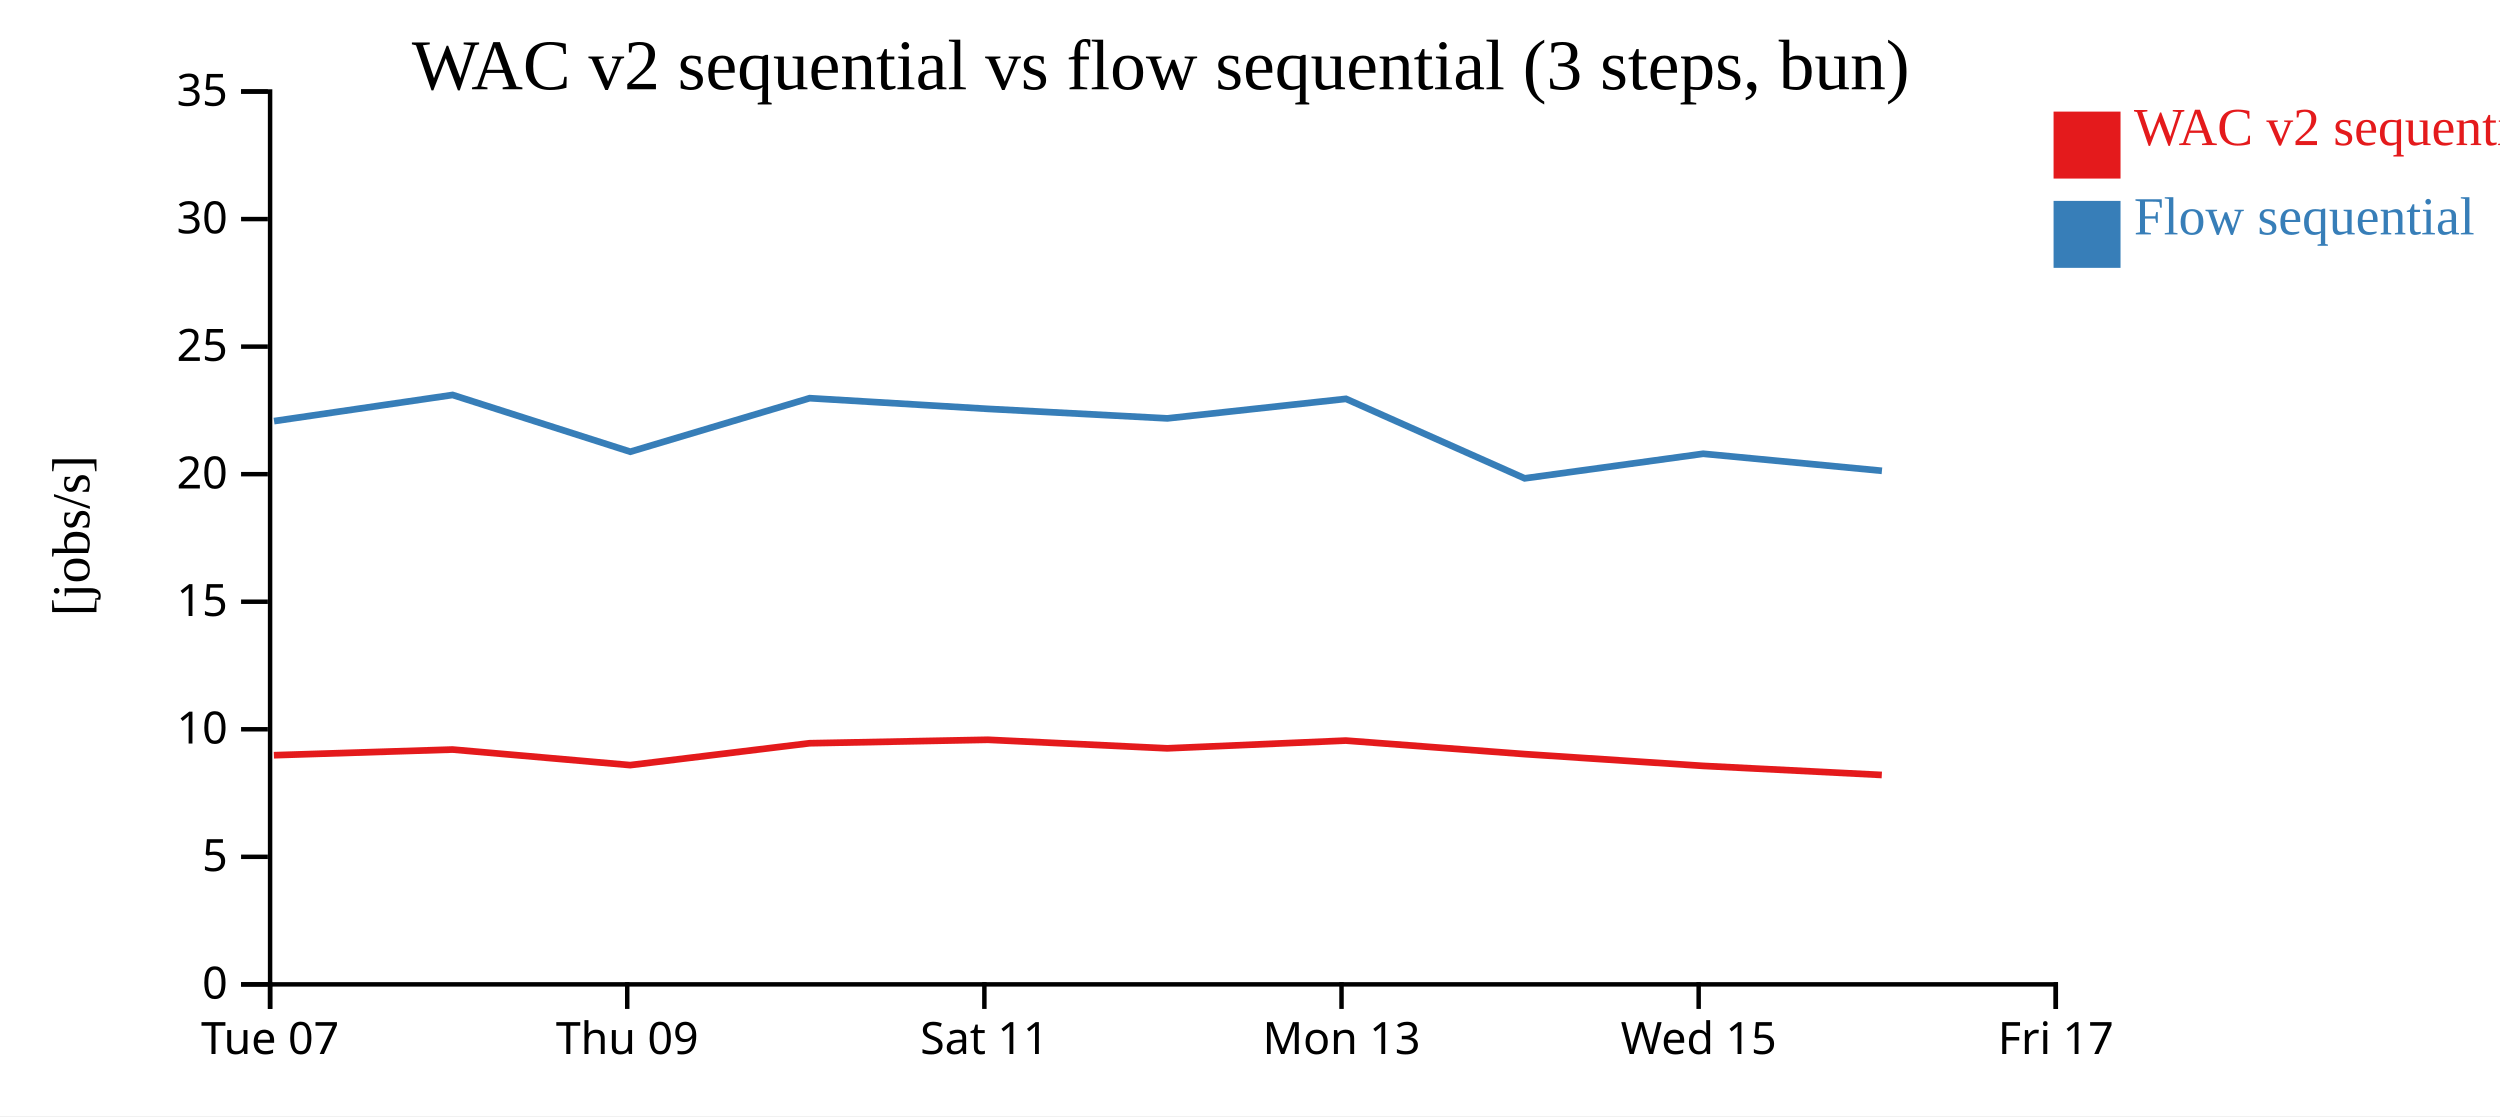
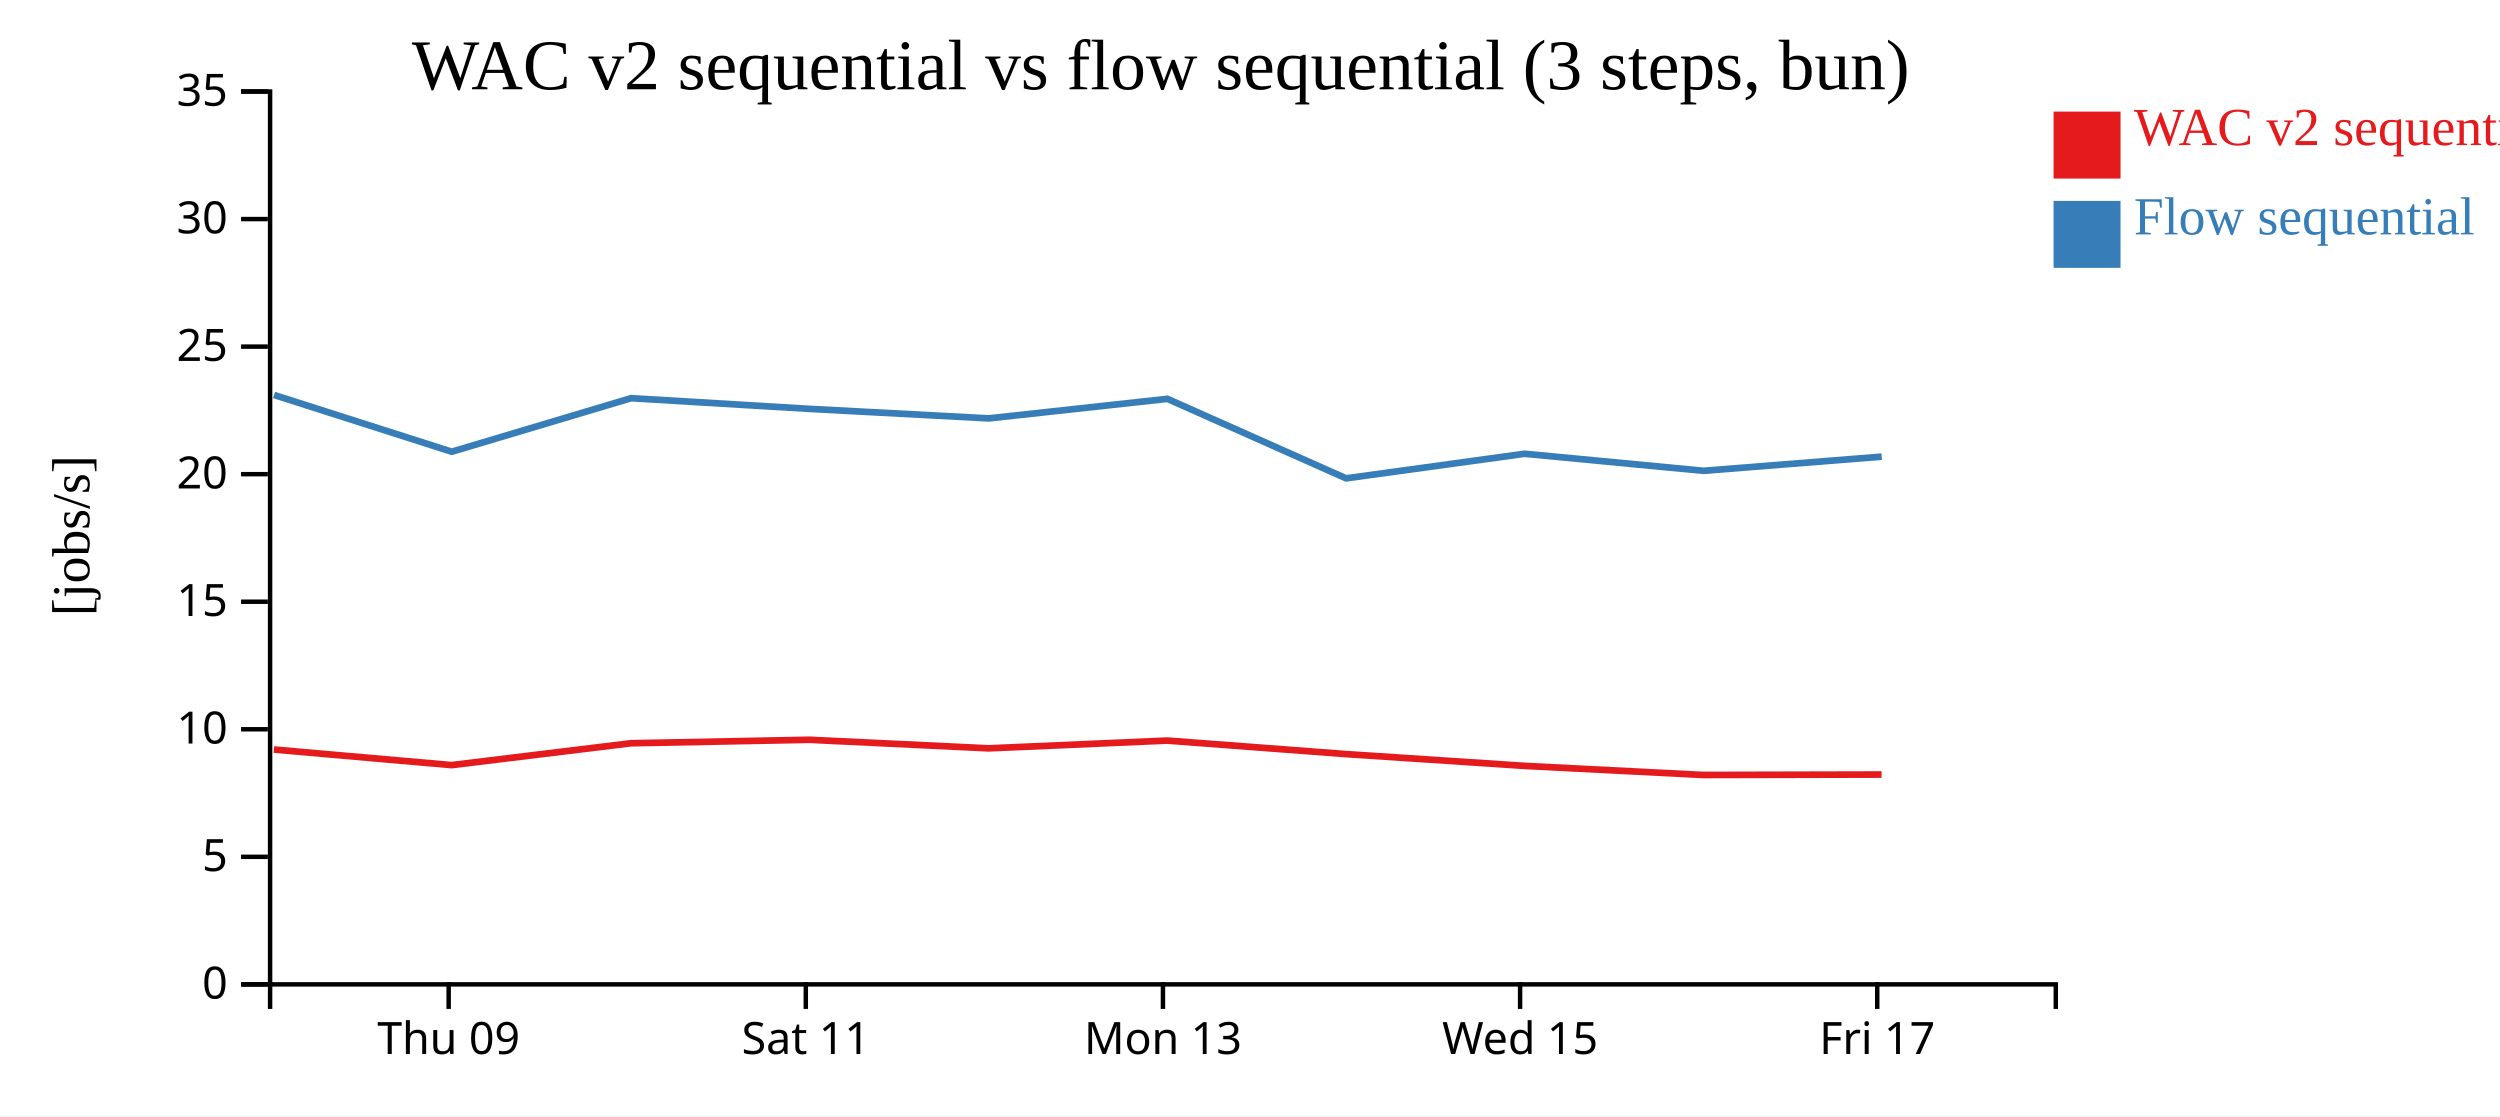
<svg xmlns="http://www.w3.org/2000/svg" width="560" height="250">
  <rect width="100%" height="100%" fill="white" />
  <g transform="translate(60,20)">
    <g transform="translate(0,200)" fill="none" font-size="10" font-family="sans-serif" text-anchor="middle">
      <path class="domain" stroke="currentColor" d="M0.5,6V0.5H400.5V6" />
-       <g class="tick" opacity="1" transform="translate(0.5,0)">
-         <line stroke="currentColor" y2="6" />
-         <text fill="currentColor" y="9" dy="0.71em">Tue 07</text>
-       </g>
-       <g class="tick" opacity="1" transform="translate(80.5,0)">
+       <g class="tick" opacity="1" transform="translate(40.5,0)">
        <line stroke="currentColor" y2="6" />
        <text fill="currentColor" y="9" dy="0.71em">Thu 09</text>
      </g>
-       <g class="tick" opacity="1" transform="translate(160.5,0)">
+       <g class="tick" opacity="1" transform="translate(120.5,0)">
        <line stroke="currentColor" y2="6" />
        <text fill="currentColor" y="9" dy="0.71em">Sat 11</text>
      </g>
-       <g class="tick" opacity="1" transform="translate(240.5,0)">
+       <g class="tick" opacity="1" transform="translate(200.5,0)">
        <line stroke="currentColor" y2="6" />
        <text fill="currentColor" y="9" dy="0.71em">Mon 13</text>
      </g>
-       <g class="tick" opacity="1" transform="translate(320.5,0)">
+       <g class="tick" opacity="1" transform="translate(280.5,0)">
        <line stroke="currentColor" y2="6" />
        <text fill="currentColor" y="9" dy="0.71em">Wed 15</text>
      </g>
-       <g class="tick" opacity="1" transform="translate(400.5,0)">
+       <g class="tick" opacity="1" transform="translate(360.5,0)">
        <line stroke="currentColor" y2="6" />
        <text fill="currentColor" y="9" dy="0.71em">Fri 17</text>
      </g>
    </g>
    <g fill="none" font-size="10" font-family="sans-serif" text-anchor="end">
      <path class="domain" stroke="currentColor" d="M-6,200.5H0.5V0.5H-6" />
      <g class="tick" opacity="1" transform="translate(0,200.5)">
        <line stroke="currentColor" x2="-6" />
        <text fill="currentColor" x="-9" dy="0.32em">0</text>
      </g>
      <g class="tick" opacity="1" transform="translate(0,171.9286)">
        <line stroke="currentColor" x2="-6" />
        <text fill="currentColor" x="-9" dy="0.32em">5</text>
      </g>
      <g class="tick" opacity="1" transform="translate(0,143.3571)">
        <line stroke="currentColor" x2="-6" />
        <text fill="currentColor" x="-9" dy="0.32em">10</text>
      </g>
      <g class="tick" opacity="1" transform="translate(0,114.7857)">
        <line stroke="currentColor" x2="-6" />
        <text fill="currentColor" x="-9" dy="0.32em">15</text>
      </g>
      <g class="tick" opacity="1" transform="translate(0,86.21429)">
        <line stroke="currentColor" x2="-6" />
        <text fill="currentColor" x="-9" dy="0.32em">20</text>
      </g>
      <g class="tick" opacity="1" transform="translate(0,57.64286)">
        <line stroke="currentColor" x2="-6" />
        <text fill="currentColor" x="-9" dy="0.32em">25</text>
      </g>
      <g class="tick" opacity="1" transform="translate(0,29.07143)">
        <line stroke="currentColor" x2="-6" />
        <text fill="currentColor" x="-9" dy="0.32em">30</text>
      </g>
      <g class="tick" opacity="1" transform="translate(0,0.5)">
        <line stroke="currentColor" x2="-6" />
        <text fill="currentColor" x="-9" dy="0.32em">35</text>
      </g>
    </g>
    <text text-anchor="middle" style="font-size: 12px" transform="rotate(-90)" y="-40" x="-100">[jobs/s]</text>
    <text text-anchor="middle" style="font-size: 16px" y="0" x="200">WAC v2 sequential vs flow sequential (3 steps, bun)</text>
-     <path class="line" fill="none" stroke="#e41a1c" stroke-width="1.5" d="M1.352,149.17L41.354,147.898L81.153,151.386L121.331,146.488L161.292,145.71L201.452,147.626L241.465,145.89L281.495,148.918L321.484,151.559L361.524,153.595" />
-     <path class="line" fill="none" stroke="#377eb8" stroke-width="1.5" d="M1.386,74.328L41.386,68.471L81.189,81.188L121.362,69.193L161.325,71.589L201.485,73.717L241.497,69.343L281.525,87.148L321.514,81.643L361.555,85.462" />
+     <path class="line" fill="none" stroke="#e41a1c" stroke-width="1.5" d="M1.354,147.898L41.153,151.386L81.331,146.488L121.292,145.71L161.452,147.626L201.465,145.89L241.495,148.918L281.484,151.559L321.524,153.595L361.474,153.497" />
+     <path class="line" fill="none" stroke="#377eb8" stroke-width="1.5" d="M1.386,68.471L41.189,81.188L81.362,69.193L121.325,71.589L161.485,73.717L201.497,69.343L241.525,87.148L281.514,81.643L321.555,85.462L361.504,82.289" />
    <rect class="dot" x="400" y="5" width="15" height="15" style="fill: #e41a1c;" />
    <rect class="dot" x="400" y="25" width="15" height="15" style="fill: #377eb8;" />
    <text class="label" x="418" y="12.5" style="fill: #e41a1c; alignment-baseline: middle;" text-anchor="left">WAC v2 sequential</text>
    <text class="label" x="418" y="32.5" style="fill: #377eb8; alignment-baseline: middle;" text-anchor="left">Flow sequential</text>
  </g>
</svg>
